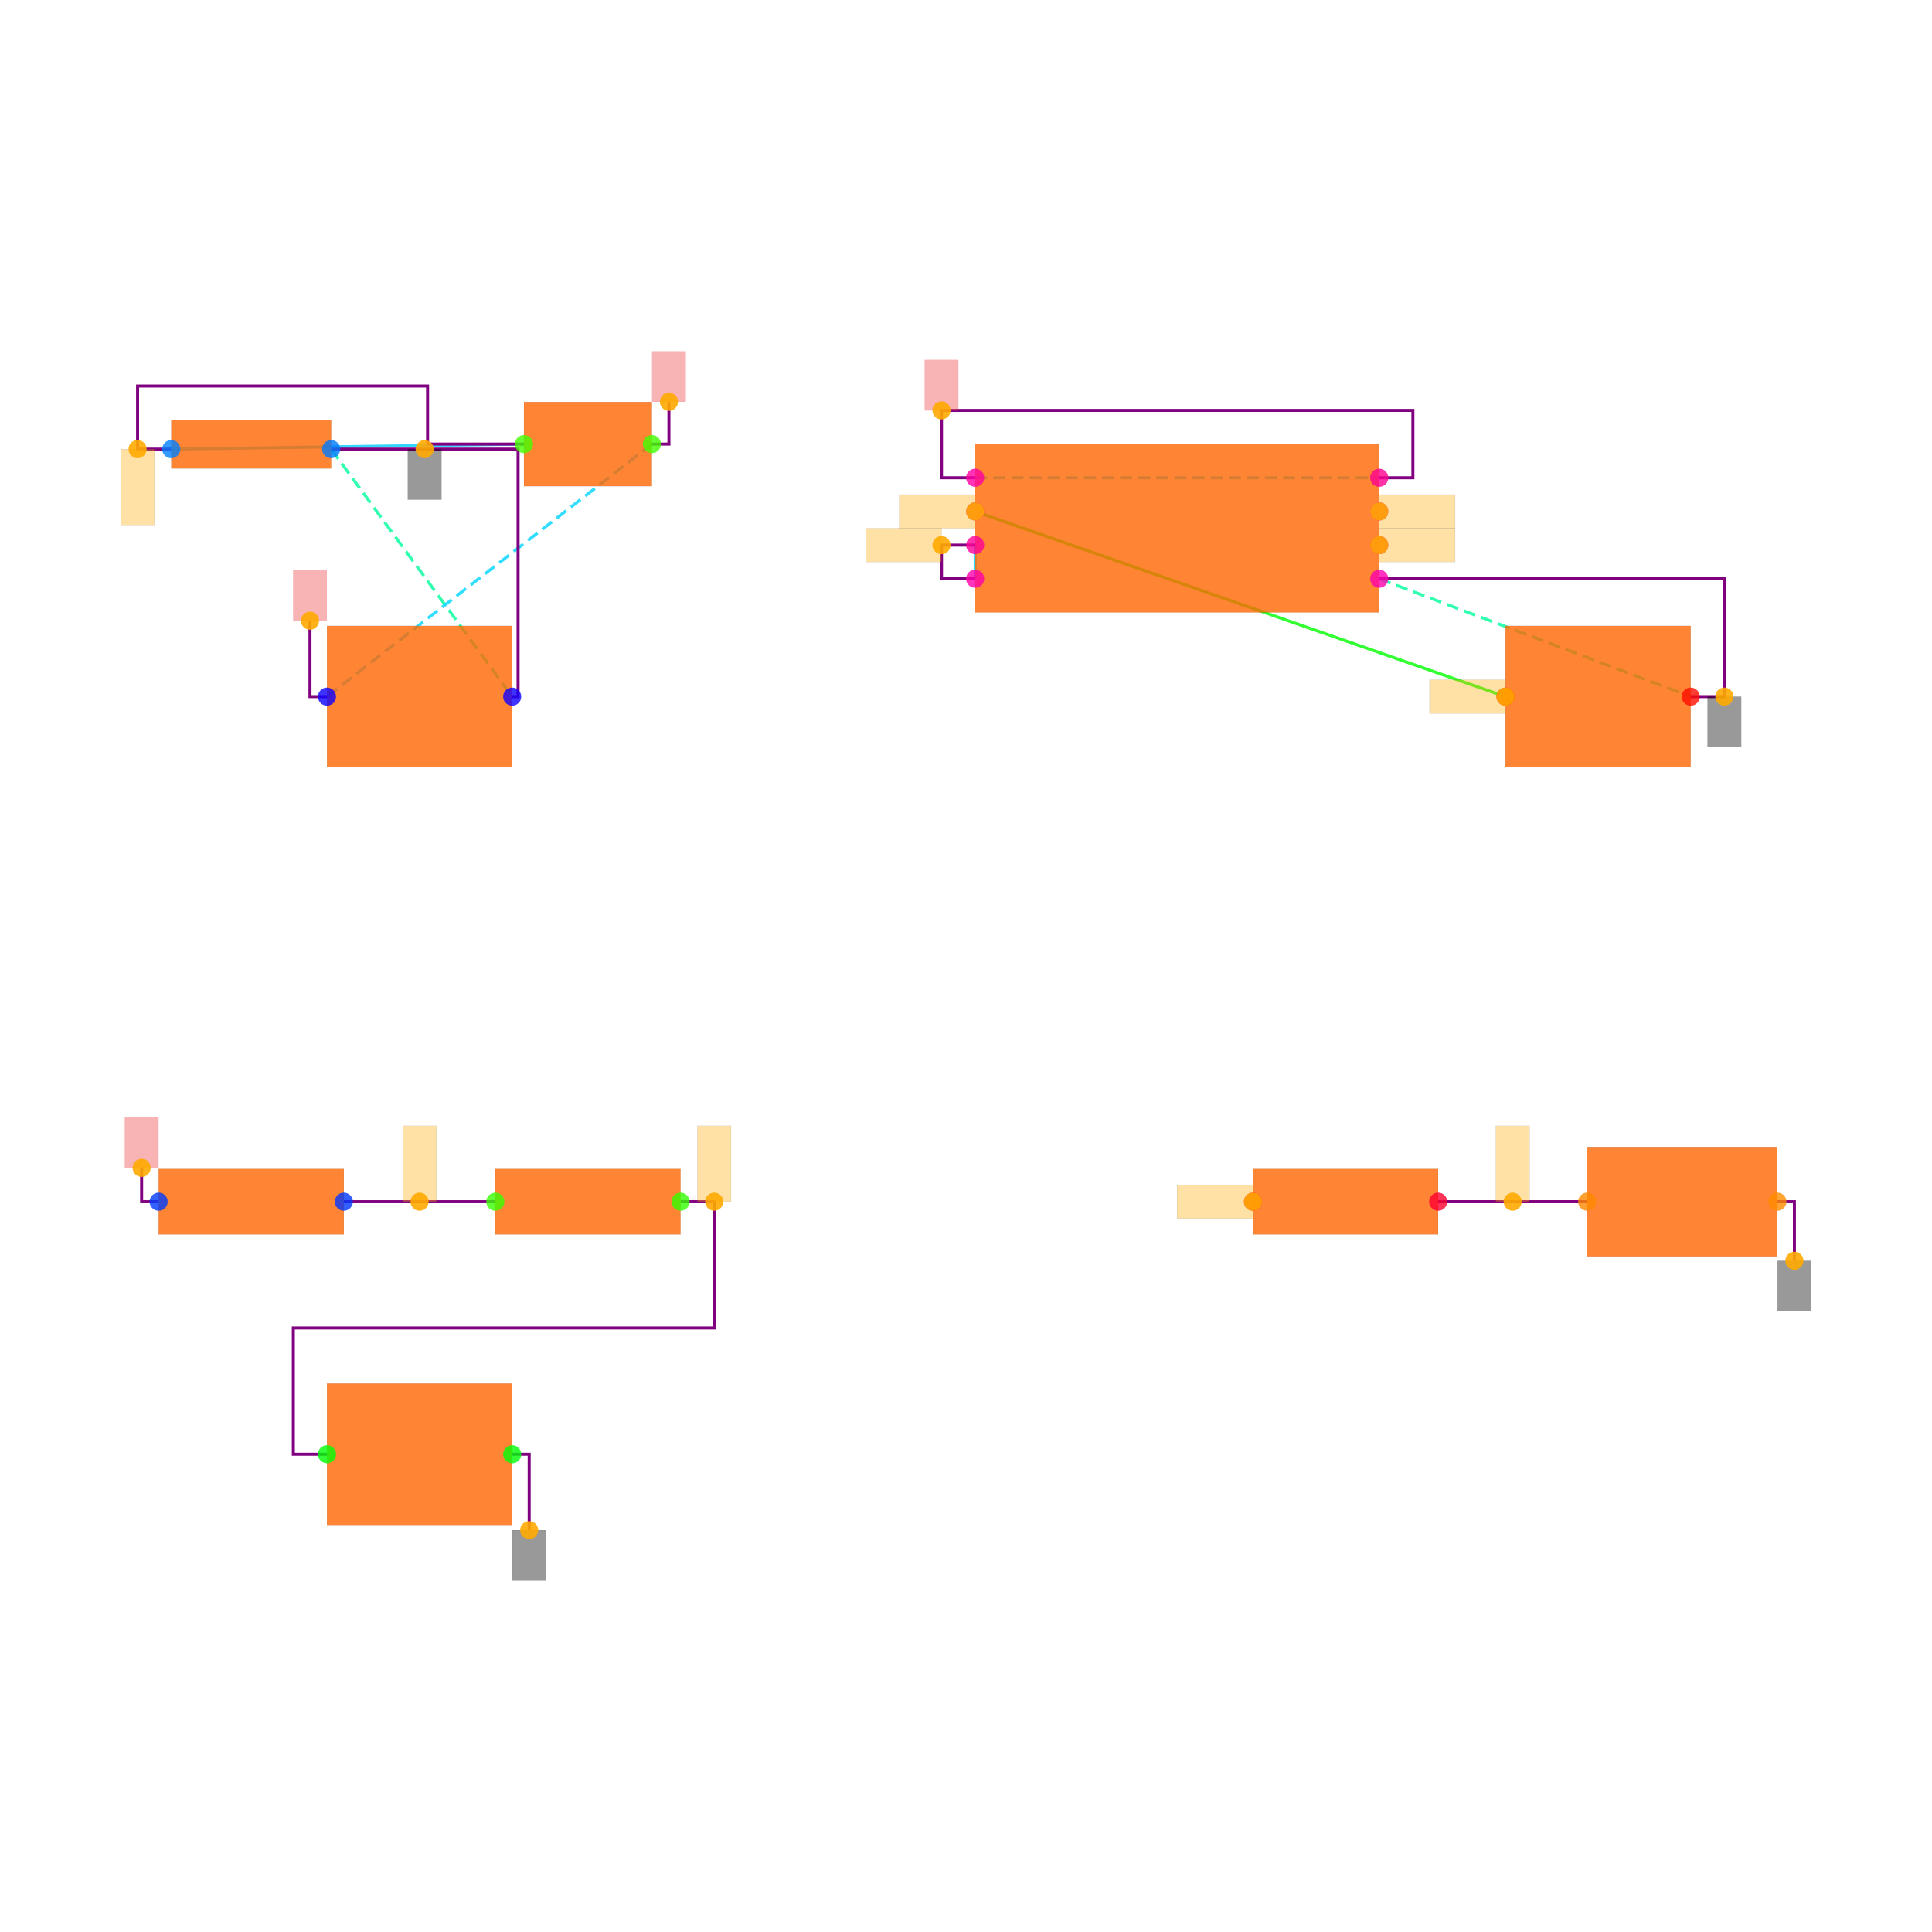
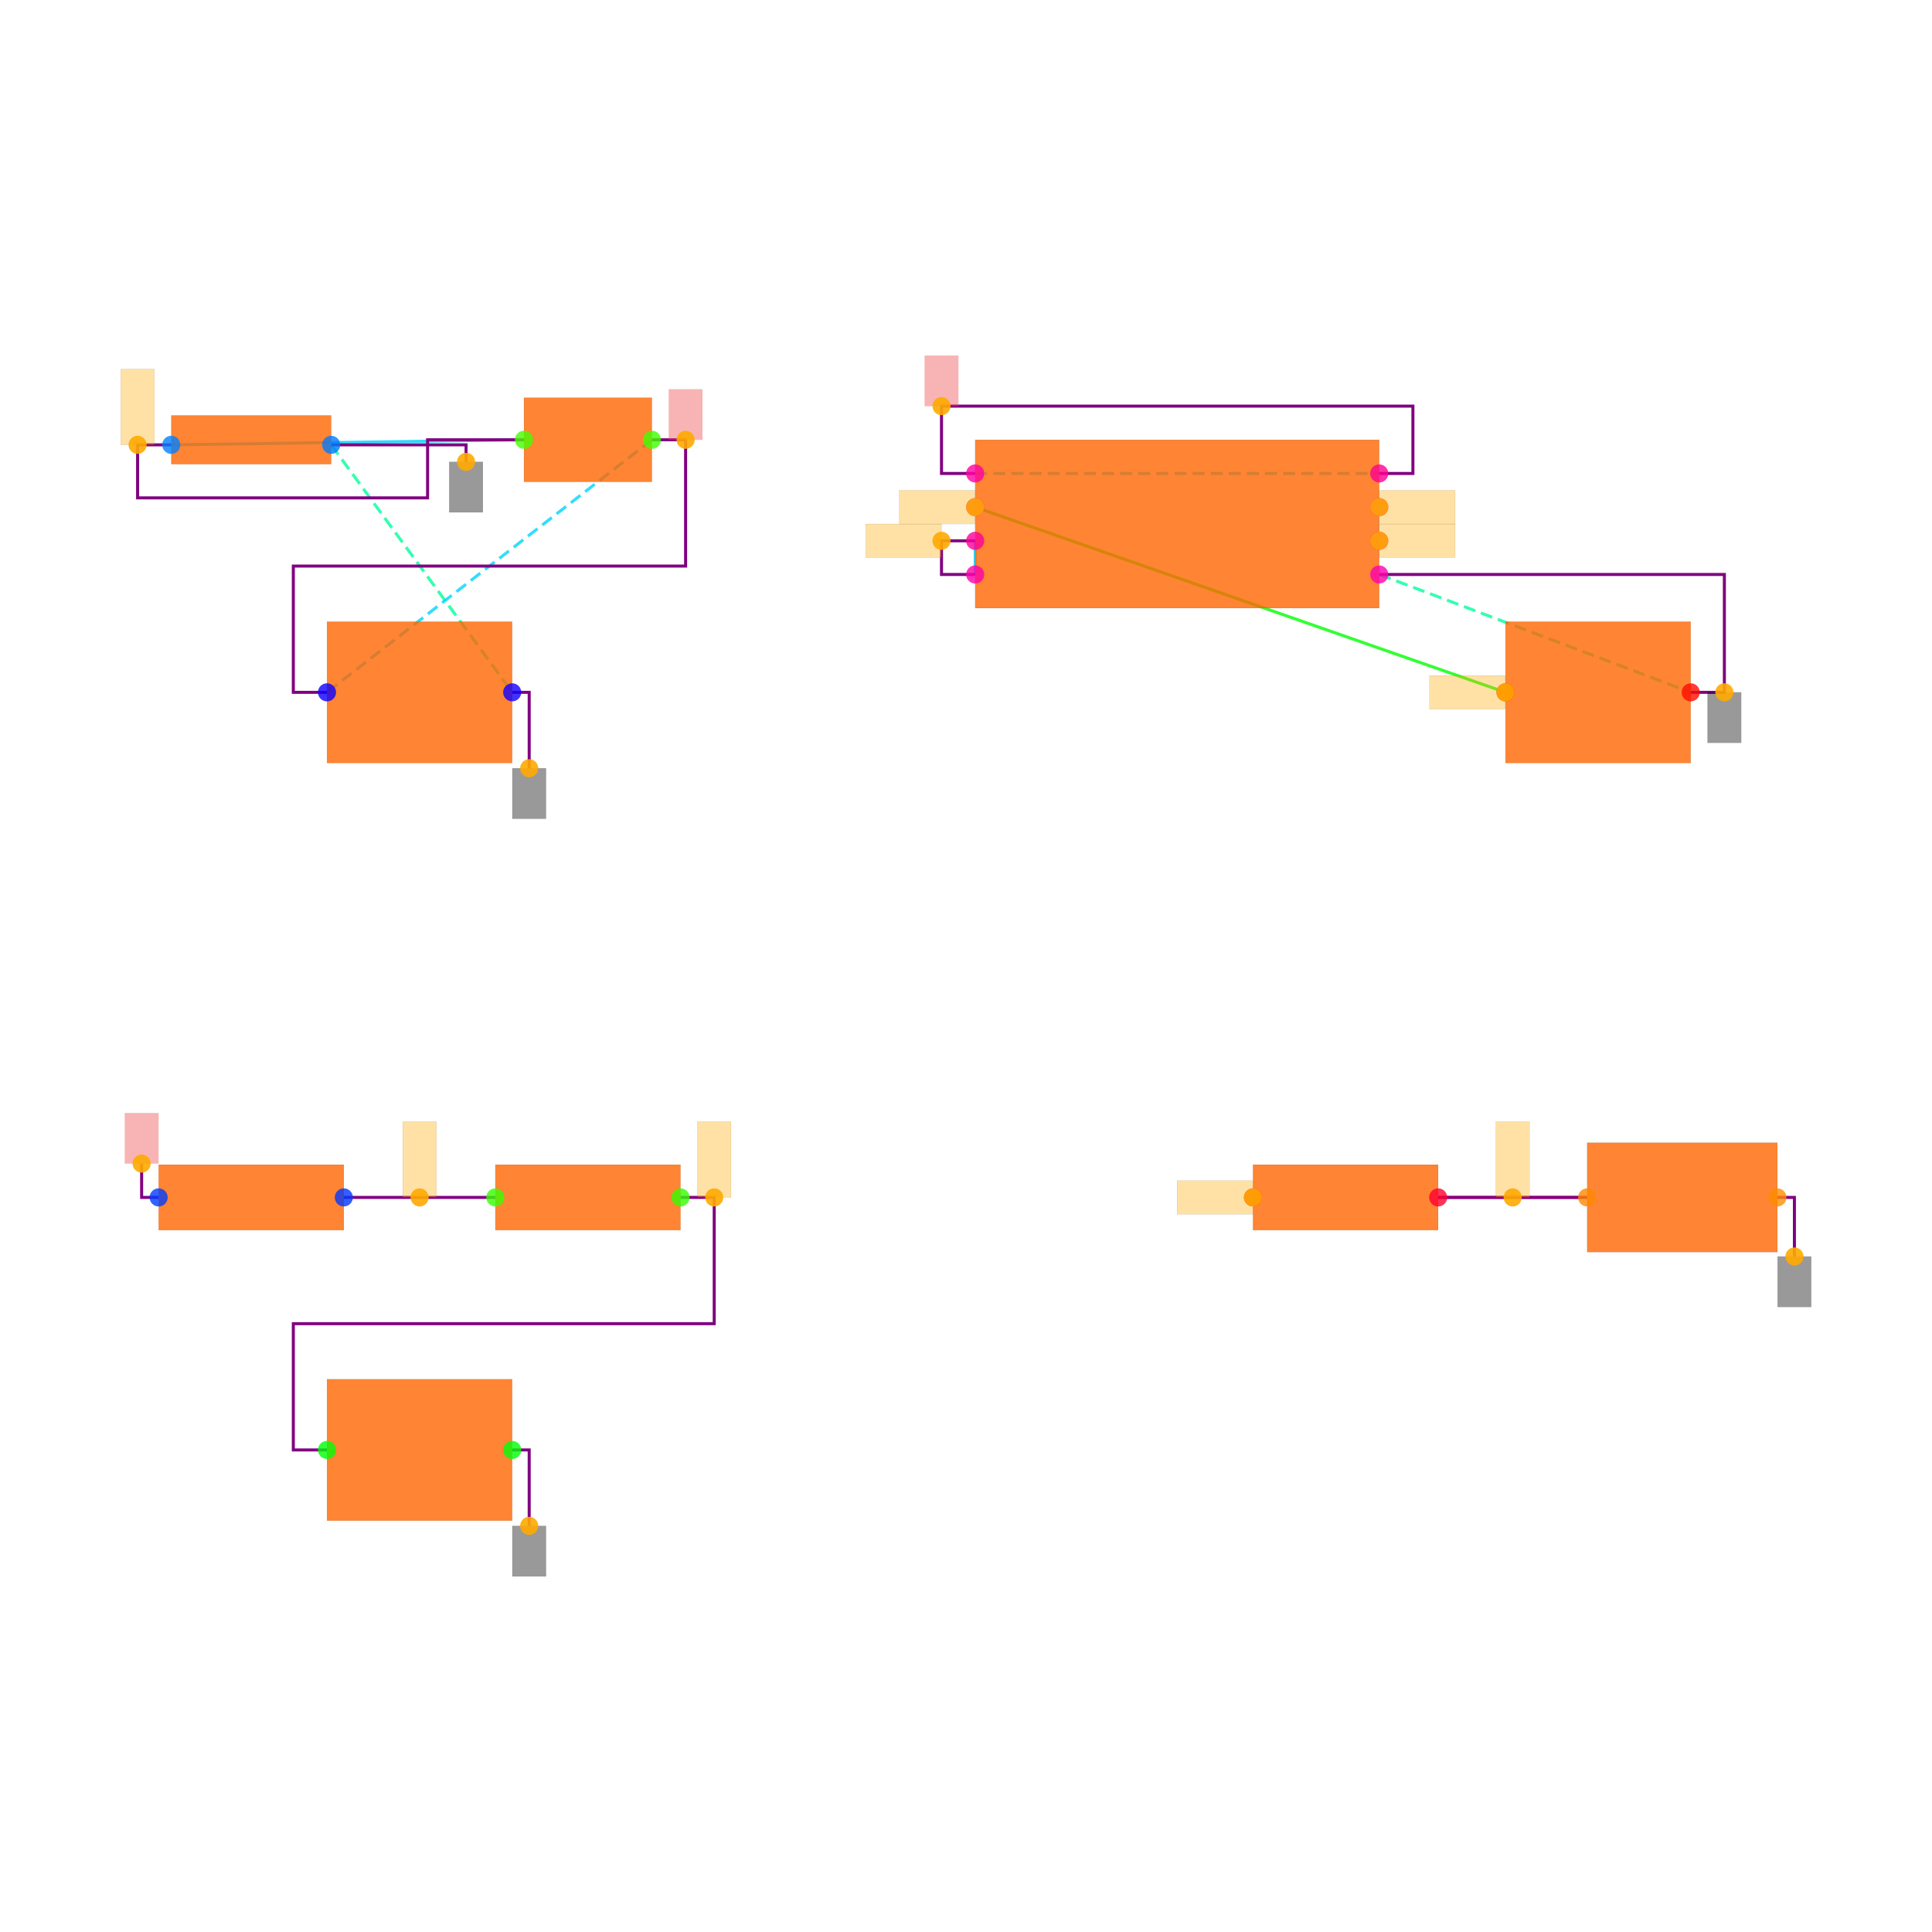
<svg xmlns="http://www.w3.org/2000/svg" width="640" height="640" viewBox="0 0 640 640">
  <rect width="100%" height="100%" fill="white" />
  <g>
-     <polyline data-points="-4.475,2.9699999999999998 -2.38,3" data-type="line" data-label="" points="56.731,148.782 173.572,147.109" fill="none" stroke="hsl(192, 100%, 50%, 0.8)" stroke-width="1px" />
-   </g>
-   <g>
-     <polyline data-points="0.2999999999999998,2.6 3.45,1.5" data-type="line" data-label="" points="323.04,169.417 498.719,230.766" fill="none" stroke="hsl(120, 100%, 50%, 0.8)" stroke-width="1px" />
-   </g>
-   <g>
-     <polyline data-points="0.2999999999999998,2.4 0.2999999999999998,2.2" data-type="line" data-label="" points="323.04,180.572 323.04,191.726" fill="none" stroke="hsl(192, 100%, 50%, 0.8)" stroke-width="1px" />
-   </g>
-   <g>
-     <polyline data-points="3.05,-1.5 3.935,-1.5" data-type="line" data-label="" points="476.411,398.08 525.768,398.08" fill="none" stroke="hsl(344, 100%, 50%, 0.8)" stroke-width="1px" />
-   </g>
-   <g>
-     <polyline data-points="-3.525,2.9699999999999998 -2.45,1.5" data-type="line" data-label="" points="109.714,148.782 169.668,230.766" fill="none" stroke="hsl(157, 100%, 50%, 0.8)" stroke-width="1px" stroke-dasharray="4 2" />
-   </g>
-   <g>
-     <polyline data-points="2.7,2.2 4.55,1.5" data-type="line" data-label="" points="456.891,191.726 560.068,230.766" fill="none" stroke="hsl(157, 100%, 50%, 0.8)" stroke-width="1px" stroke-dasharray="4 2" />
-   </g>
-   <g>
-     <polyline data-points="-1.62,3 -3.55,1.5" data-type="line" data-label="" points="215.959,147.109 108.32,230.766" fill="none" stroke="hsl(190, 100%, 50%, 0.8)" stroke-width="1px" stroke-dasharray="4 2" />
-   </g>
-   <g>
-     <polyline data-points="0.2999999999999998,2.8 2.7,2.8" data-type="line" data-label="" points="323.04,158.263 456.891,158.263" fill="none" stroke="hsl(190, 100%, 50%, 0.8)" stroke-width="1px" stroke-dasharray="4 2" />
-   </g>
-   <g>
-     <polyline data-points="-4.475,2.9699999999999998 -4.675,2.9699999999999998 -4.675,3.345 -2.9524999999999997,3.345 -2.9524999999999997,3 -2.38,3" data-type="line" data-label="" points="56.731,148.782 45.577,148.782 45.577,127.868 141.643,127.868 141.643,147.109 173.572,147.109" fill="none" stroke="purple" stroke-width="1px" />
-   </g>
-   <g>
-     <polyline data-points="0.2999999999999998,2.4 0.09999999999999981,2.4 0.09999999999999981,2.2 0.2999999999999998,2.2" data-type="line" data-label="" points="323.04,180.572 311.885,180.572 311.885,191.726 323.04,191.726" fill="none" stroke="purple" stroke-width="1px" />
-   </g>
-   <g>
-     <polyline data-points="-2.55,-1.5 -3.4499999999999997,-1.5" data-type="line" data-label="" points="164.091,398.08 113.897,398.08" fill="none" stroke="purple" stroke-width="1px" />
-   </g>
-   <g>
-     <polyline data-points="3.05,-1.5 3.935,-1.5" data-type="line" data-label="" points="476.411,398.08 525.768,398.08" fill="none" stroke="purple" stroke-width="1px" />
-   </g>
-   <g>
-     <polyline data-points="-1.4500000000000002,-1.5 -1.25,-1.5 -1.25,-2.25 -3.75,-2.25 -3.75,-3 -3.55,-3" data-type="line" data-label="" points="225.44,398.08 236.594,398.08 236.594,439.908 97.166,439.908 97.166,481.737 108.32,481.737" fill="none" stroke="purple" stroke-width="1px" />
-   </g>
-   <g>
-     <polyline data-points="-3.525,2.9699999999999998 -2.415,2.9699999999999998 -2.415,1.5 -2.45,1.5" data-type="line" data-label="" points="109.714,148.782 171.62,148.782 171.62,230.766 169.668,230.766" fill="none" stroke="purple" stroke-width="1px" />
-   </g>
-   <g>
-     <polyline data-points="2.7,2.2 4.75,2.2 4.75,1.5 4.55,1.5" data-type="line" data-label="" points="456.891,191.726 571.222,191.726 571.222,230.766 560.068,230.766" fill="none" stroke="purple" stroke-width="1px" />
-   </g>
-   <g>
-     <polyline data-points="0.2999999999999998,2.8 0.09999999999999981,2.8 0.09999999999999981,3.2 2.9000000000000004,3.2 2.9000000000000004,2.8 2.7,2.8" data-type="line" data-label="" points="323.04,158.263 311.885,158.263 311.885,135.955 468.045,135.955 468.045,158.263 456.891,158.263" fill="none" stroke="purple" stroke-width="1px" />
-   </g>
-   <g>
-     <polyline data-points="-2.45,-3 -2.349,-3 -2.349,-3.4509999999999996" data-type="line" data-label="" points="169.668,481.737 175.301,481.737 175.301,506.89" fill="none" stroke="purple" stroke-width="1px" />
-   </g>
-   <g>
-     <polyline data-points="5.0649999999999995,-1.5 5.1659999999999995,-1.5 5.1659999999999995,-1.851" data-type="line" data-label="" points="588.79,398.08 594.423,398.08 594.423,417.656" fill="none" stroke="purple" stroke-width="1px" />
-   </g>
-   <g>
-     <polyline data-points="-1.62,3 -1.5190000000000001,3 -1.5190000000000001,3.251" data-type="line" data-label="" points="215.959,147.109 221.591,147.109 221.591,133.11" fill="none" stroke="purple" stroke-width="1px" />
-   </g>
-   <g>
-     <polyline data-points="-3.55,1.5 -3.651,1.5 -3.651,1.9509999999999998" data-type="line" data-label="" points="108.32,230.766 102.687,230.766 102.687,205.613" fill="none" stroke="purple" stroke-width="1px" />
-   </g>
-   <g>
-     <polyline data-points="-4.550000000000001,-1.5 -4.651000000000001,-1.5 -4.651000000000001,-1.2990000000000002" data-type="line" data-label="" points="52.549,398.08 46.916,398.08 46.916,386.87" fill="none" stroke="purple" stroke-width="1px" />
-   </g>
-   <g>
-     <rect data-type="rect" data-label="schematic_component_0" data-x="-4" data-y="3" x="56.731" y="139.022" width="52.983" height="16.174" fill="hsl(24, 100%, 50%, 0.8)" stroke="black" stroke-width="0.018" />
-   </g>
-   <g>
-     <rect data-type="rect" data-label="schematic_component_1" data-x="-2" data-y="3" x="173.572" y="133.166" width="42.386" height="27.886" fill="hsl(24, 100%, 50%, 0.8)" stroke="black" stroke-width="0.018" />
-   </g>
-   <g>
-     <rect data-type="rect" data-label="schematic_component_2" data-x="-3" data-y="1.5" x="108.32" y="207.342" width="61.348" height="46.848" fill="hsl(24, 100%, 50%, 0.8)" stroke="black" stroke-width="0.018" />
-   </g>
-   <g>
-     <rect data-type="rect" data-label="schematic_component_3" data-x="1.5" data-y="2.5" x="323.04" y="147.109" width="133.851" height="55.771" fill="hsl(24, 100%, 50%, 0.8)" stroke="black" stroke-width="0.018" />
-   </g>
-   <g>
-     <rect data-type="rect" data-label="schematic_component_4" data-x="4" data-y="1.5" x="498.719" y="207.342" width="61.348" height="46.848" fill="hsl(24, 100%, 50%, 0.8)" stroke="black" stroke-width="0.018" />
-   </g>
-   <g>
-     <rect data-type="rect" data-label="schematic_component_5" data-x="-4" data-y="-1.5" x="52.549" y="387.235" width="61.348" height="21.69" fill="hsl(24, 100%, 50%, 0.8)" stroke="black" stroke-width="0.018" />
-   </g>
-   <g>
-     <rect data-type="rect" data-label="schematic_component_6" data-x="-2" data-y="-1.5" x="164.091" y="387.235" width="61.348" height="21.69" fill="hsl(24, 100%, 50%, 0.8)" stroke="black" stroke-width="0.018" />
-   </g>
-   <g>
-     <rect data-type="rect" data-label="schematic_component_7" data-x="-3" data-y="-3" x="108.32" y="458.313" width="61.348" height="46.848" fill="hsl(24, 100%, 50%, 0.8)" stroke="black" stroke-width="0.018" />
-   </g>
-   <g>
-     <rect data-type="rect" data-label="schematic_component_8" data-x="2.5" data-y="-1.5" x="415.062" y="387.235" width="61.348" height="21.69" fill="hsl(24, 100%, 50%, 0.8)" stroke="black" stroke-width="0.018" />
-   </g>
-   <g>
-     <rect data-type="rect" data-label="schematic_component_9" data-x="4.5" data-y="-1.5" x="525.768" y="379.954" width="63.022" height="36.251" fill="hsl(24, 100%, 50%, 0.8)" stroke="black" stroke-width="0.018" />
-   </g>
-   <g>
-     <rect data-type="rect" data-label="netId: .B1 &gt; .pin1 to .SW1 &gt; .pin1 globalConnNetId: connectivity_net0" data-x="-4.675" data-y="2.7449999999999997" x="40" y="148.782" width="11.154" height="25.097" fill="hsl(40, 100%, 50%, 0.35)" stroke="black" stroke-width="0.018" />
-   </g>
-   <g>
-     <rect data-type="rect" data-label="netId: GND globalConnNetId: connectivity_net6" data-x="-2.9699999999999998" data-y="2.82" x="135.09" y="148.782" width="11.154" height="16.731" fill="#00000066" stroke="#000000" stroke-width="0.018" />
-   </g>
-   <g>
-     <rect data-type="rect" data-label="netId: GND globalConnNetId: connectivity_net6" data-x="4.75" data-y="1.35" x="565.645" y="230.766" width="11.154" height="16.731" fill="#00000066" stroke="#000000" stroke-width="0.018" />
-   </g>
-   <g>
-     <rect data-type="rect" data-label="netId: GND globalConnNetId: connectivity_net6" data-x="-2.349" data-y="-3.6009999999999995" x="169.724" y="506.89" width="11.154" height="16.731" fill="#00000066" stroke="#000000" stroke-width="0.018" />
-   </g>
-   <g>
-     <rect data-type="rect" data-label="netId: GND globalConnNetId: connectivity_net6" data-x="5.1659999999999995" data-y="-2.001" x="588.846" y="417.656" width="11.154" height="16.731" fill="#00000066" stroke="#000000" stroke-width="0.018" />
-   </g>
-   <g>
-     <rect data-type="rect" data-label="netId: VCC globalConnNetId: connectivity_net7" data-x="-1.5190000000000001" data-y="3.401" x="216.014" y="116.379" width="11.154" height="16.731" fill="#ef444466" stroke="#ef4444" stroke-width="0.018" />
-   </g>
-   <g>
-     <rect data-type="rect" data-label="netId: VCC globalConnNetId: connectivity_net7" data-x="-3.651" data-y="2.101" x="97.11" y="188.882" width="11.154" height="16.731" fill="#ef444466" stroke="#ef4444" stroke-width="0.018" />
-   </g>
-   <g>
-     <rect data-type="rect" data-label="netId: VCC globalConnNetId: connectivity_net7" data-x="0.09999999999999981" data-y="3.35" x="306.308" y="119.223" width="11.154" height="16.731" fill="#ef444466" stroke="#ef4444" stroke-width="0.018" />
-   </g>
-   <g>
-     <rect data-type="rect" data-label="netId: VCC globalConnNetId: connectivity_net7" data-x="-4.651000000000001" data-y="-1.1490000000000002" x="41.339" y="370.138" width="11.154" height="16.731" fill="#ef444466" stroke="#ef4444" stroke-width="0.018" />
-   </g>
-   <g>
-     <rect data-type="rect" data-label="netId: .U1 &gt; .THRES to .C1 &gt; .pin1 globalConnNetId: connectivity_net2" data-x="-0.1250000000000002" data-y="2.4" x="286.788" y="174.995" width="25.097" height="11.154" fill="hsl(40, 100%, 50%, 0.35)" stroke="black" stroke-width="0.018" />
-   </g>
-   <g>
-     <rect data-type="rect" data-label="netId: .R2 &gt; .pin2 to .U1 &gt; .THRES globalConnNetId: connectivity_net2" data-x="-1.25" data-y="-1.275" x="231.017" y="372.983" width="11.154" height="25.097" fill="hsl(40, 100%, 50%, 0.35)" stroke="black" stroke-width="0.018" />
-   </g>
-   <g>
-     <rect data-type="rect" data-label="netId: .U1 &gt; .OUT to .R3 &gt; .pin1 globalConnNetId: connectivity_net4" data-x="2.926" data-y="2.6" x="456.947" y="163.84" width="25.097" height="11.154" fill="hsl(40, 100%, 50%, 0.35)" stroke="black" stroke-width="0.018" />
-   </g>
-   <g>
-     <rect data-type="rect" data-label="netId: .U1 &gt; .OUT to .R3 &gt; .pin1 globalConnNetId: connectivity_net4" data-x="1.724" data-y="-1.5" x="389.909" y="392.503" width="25.097" height="11.154" fill="hsl(40, 100%, 50%, 0.35)" stroke="black" stroke-width="0.018" />
-   </g>
-   <g>
-     <rect data-type="rect" data-label="netId: .U1 &gt; .CTRL to .C2 &gt; .pin1 globalConnNetId: connectivity_net1" data-x="0.07399999999999982" data-y="2.6" x="297.887" y="163.84" width="25.097" height="11.154" fill="hsl(40, 100%, 50%, 0.35)" stroke="black" stroke-width="0.018" />
-   </g>
-   <g>
-     <rect data-type="rect" data-label="netId: .U1 &gt; .CTRL to .C2 &gt; .pin1 globalConnNetId: connectivity_net1" data-x="3.224" data-y="1.5" x="473.566" y="225.189" width="25.097" height="11.154" fill="hsl(40, 100%, 50%, 0.35)" stroke="black" stroke-width="0.018" />
-   </g>
-   <g>
-     <rect data-type="rect" data-label="netId: .U1 &gt; .DISCH to .R2 &gt; .pin1 globalConnNetId: connectivity_net3" data-x="-3" data-y="-1.275" x="133.417" y="372.983" width="11.154" height="25.097" fill="hsl(40, 100%, 50%, 0.35)" stroke="black" stroke-width="0.018" />
-   </g>
-   <g>
-     <rect data-type="rect" data-label="netId: .U1 &gt; .DISCH to .R2 &gt; .pin1 globalConnNetId: connectivity_net3" data-x="2.926" data-y="2.4" x="456.947" y="174.995" width="25.097" height="11.154" fill="hsl(40, 100%, 50%, 0.35)" stroke="black" stroke-width="0.018" />
-   </g>
-   <g>
-     <rect data-type="rect" data-label="netId: .R3 &gt; .pin2 to .D1 &gt; .pin1 globalConnNetId: connectivity_net5" data-x="3.4924999999999997" data-y="-1.275" x="495.512" y="372.983" width="11.154" height="25.097" fill="hsl(40, 100%, 50%, 0.35)" stroke="black" stroke-width="0.018" />
-   </g>
-   <g>
-     <circle data-type="point" data-label="B1.1 x-" data-x="-4.475" data-y="2.9699999999999998" cx="56.731" cy="148.782" r="3" fill="hsl(210, 100%, 50%, 0.8)" />
-   </g>
-   <g>
-     <circle data-type="point" data-label="B1.2 x+" data-x="-3.525" data-y="2.9699999999999998" cx="109.714" cy="148.782" r="3" fill="hsl(211, 100%, 50%, 0.8)" />
-   </g>
-   <g>
-     <circle data-type="point" data-label="SW1.1 x-" data-x="-2.38" data-y="3" cx="173.572" cy="147.109" r="3" fill="hsl(104, 100%, 50%, 0.8)" />
-   </g>
-   <g>
-     <circle data-type="point" data-label="SW1.2 x+" data-x="-1.62" data-y="3" cx="215.959" cy="147.109" r="3" fill="hsl(105, 100%, 50%, 0.8)" />
-   </g>
-   <g>
-     <circle data-type="point" data-label="C3.1 x-" data-x="-3.55" data-y="1.5" cx="108.32" cy="230.766" r="3" fill="hsl(243, 100%, 50%, 0.8)" />
-   </g>
-   <g>
-     <circle data-type="point" data-label="C3.2 x+" data-x="-2.45" data-y="1.5" cx="169.668" cy="230.766" r="3" fill="hsl(244, 100%, 50%, 0.8)" />
-   </g>
-   <g>
-     <circle data-type="point" data-label="U1.1 x+" data-x="2.7" data-y="2.2" cx="456.891" cy="191.726" r="3" fill="hsl(319, 100%, 50%, 0.8)" />
-   </g>
-   <g>
-     <circle data-type="point" data-label="U1.2 x-" data-x="0.2999999999999998" data-y="2.2" cx="323.04" cy="191.726" r="3" fill="hsl(320, 100%, 50%, 0.8)" />
-   </g>
-   <g>
-     <circle data-type="point" data-label="U1.3 x+" data-x="2.7" data-y="2.6" cx="456.891" cy="169.417" r="3" fill="hsl(321, 100%, 50%, 0.8)" />
-   </g>
-   <g>
-     <circle data-type="point" data-label="U1.4 x-" data-x="0.2999999999999998" data-y="2.8" cx="323.04" cy="158.263" r="3" fill="hsl(322, 100%, 50%, 0.8)" />
-   </g>
-   <g>
-     <circle data-type="point" data-label="U1.5 x-" data-x="0.2999999999999998" data-y="2.6" cx="323.04" cy="169.417" r="3" fill="hsl(323, 100%, 50%, 0.8)" />
-   </g>
-   <g>
-     <circle data-type="point" data-label="U1.6 x-" data-x="0.2999999999999998" data-y="2.4" cx="323.04" cy="180.572" r="3" fill="hsl(324, 100%, 50%, 0.8)" />
-   </g>
-   <g>
-     <circle data-type="point" data-label="U1.7 x+" data-x="2.7" data-y="2.4" cx="456.891" cy="180.572" r="3" fill="hsl(325, 100%, 50%, 0.8)" />
-   </g>
-   <g>
-     <circle data-type="point" data-label="U1.8 x+" data-x="2.7" data-y="2.8" cx="456.891" cy="158.263" r="3" fill="hsl(326, 100%, 50%, 0.8)" />
-   </g>
-   <g>
-     <circle data-type="point" data-label="C2.1 x-" data-x="3.45" data-y="1.5" cx="498.719" cy="230.766" r="3" fill="hsl(2, 100%, 50%, 0.8)" />
-   </g>
-   <g>
-     <circle data-type="point" data-label="C2.2 x+" data-x="4.55" data-y="1.5" cx="560.068" cy="230.766" r="3" fill="hsl(3, 100%, 50%, 0.8)" />
-   </g>
-   <g>
-     <circle data-type="point" data-label="R1.1 x-" data-x="-4.550000000000001" data-y="-1.5" cx="52.549" cy="398.08" r="3" fill="hsl(226, 100%, 50%, 0.8)" />
-   </g>
-   <g>
-     <circle data-type="point" data-label="R1.2 x+" data-x="-3.4499999999999997" data-y="-1.5" cx="113.897" cy="398.08" r="3" fill="hsl(227, 100%, 50%, 0.8)" />
-   </g>
-   <g>
-     <circle data-type="point" data-label="R2.1 x-" data-x="-2.55" data-y="-1.5" cx="164.091" cy="398.08" r="3" fill="hsl(107, 100%, 50%, 0.8)" />
-   </g>
-   <g>
-     <circle data-type="point" data-label="R2.2 x+" data-x="-1.45" data-y="-1.5" cx="225.44" cy="398.08" r="3" fill="hsl(108, 100%, 50%, 0.8)" />
-   </g>
-   <g>
-     <circle data-type="point" data-label="C1.1 x-" data-x="-3.55" data-y="-3" cx="108.32" cy="481.737" r="3" fill="hsl(121, 100%, 50%, 0.8)" />
-   </g>
-   <g>
-     <circle data-type="point" data-label="C1.2 x+" data-x="-2.45" data-y="-3" cx="169.668" cy="481.737" r="3" fill="hsl(122, 100%, 50%, 0.8)" />
-   </g>
-   <g>
-     <circle data-type="point" data-label="R3.1 x-" data-x="1.95" data-y="-1.5" cx="415.062" cy="398.08" r="3" fill="hsl(348, 100%, 50%, 0.8)" />
-   </g>
-   <g>
-     <circle data-type="point" data-label="R3.2 x+" data-x="3.05" data-y="-1.5" cx="476.411" cy="398.08" r="3" fill="hsl(349, 100%, 50%, 0.8)" />
-   </g>
-   <g>
-     <circle data-type="point" data-label="D1.1 x-" data-x="3.935" data-y="-1.5" cx="525.768" cy="398.08" r="3" fill="hsl(32, 100%, 50%, 0.8)" />
-   </g>
-   <g>
-     <circle data-type="point" data-label="D1.2 x+" data-x="5.0649999999999995" data-y="-1.5" cx="588.79" cy="398.08" r="3" fill="hsl(33, 100%, 50%, 0.8)" />
-   </g>
-   <g>
-     <circle data-type="point" data-label="anchorPoint orientation: y-" data-x="-4.675" data-y="2.9699999999999998" cx="45.577" cy="148.782" r="3" fill="hsl(40, 100%, 50%, 0.9)" />
-   </g>
-   <g>
-     <circle data-type="point" data-label="anchorPoint orientation: y-" data-x="-2.9699999999999998" data-y="2.9699999999999998" cx="140.667" cy="148.782" r="3" fill="hsl(40, 100%, 50%, 0.9)" />
-   </g>
-   <g>
-     <circle data-type="point" data-label="anchorPoint orientation: y-" data-x="4.75" data-y="1.5" cx="571.222" cy="230.766" r="3" fill="hsl(40, 100%, 50%, 0.9)" />
-   </g>
-   <g>
-     <circle data-type="point" data-label="anchorPoint orientation: y-" data-x="-2.349" data-y="-3.4509999999999996" cx="175.301" cy="506.89" r="3" fill="hsl(40, 100%, 50%, 0.9)" />
-   </g>
-   <g>
-     <circle data-type="point" data-label="anchorPoint orientation: y-" data-x="5.1659999999999995" data-y="-1.851" cx="594.423" cy="417.656" r="3" fill="hsl(40, 100%, 50%, 0.9)" />
-   </g>
-   <g>
-     <circle data-type="point" data-label="anchorPoint orientation: y+" data-x="-1.5190000000000001" data-y="3.251" cx="221.591" cy="133.11" r="3" fill="hsl(40, 100%, 50%, 0.9)" />
-   </g>
-   <g>
-     <circle data-type="point" data-label="anchorPoint orientation: y+" data-x="-3.651" data-y="1.9509999999999998" cx="102.687" cy="205.613" r="3" fill="hsl(40, 100%, 50%, 0.9)" />
-   </g>
-   <g>
-     <circle data-type="point" data-label="anchorPoint orientation: y+" data-x="0.09999999999999981" data-y="3.2" cx="311.885" cy="135.955" r="3" fill="hsl(40, 100%, 50%, 0.9)" />
-   </g>
-   <g>
-     <circle data-type="point" data-label="anchorPoint orientation: y+" data-x="-4.651000000000001" data-y="-1.2990000000000002" cx="46.916" cy="386.87" r="3" fill="hsl(40, 100%, 50%, 0.9)" />
-   </g>
-   <g>
-     <circle data-type="point" data-label="anchorPoint orientation: x-" data-x="0.09999999999999981" data-y="2.4" cx="311.885" cy="180.572" r="3" fill="hsl(40, 100%, 50%, 0.9)" />
-   </g>
-   <g>
-     <circle data-type="point" data-label="anchorPoint orientation: y+" data-x="-1.25" data-y="-1.5" cx="236.594" cy="398.08" r="3" fill="hsl(40, 100%, 50%, 0.9)" />
-   </g>
-   <g>
-     <circle data-type="point" data-label="anchorPoint orientation: x+" data-x="2.7" data-y="2.6" cx="456.891" cy="169.417" r="3" fill="hsl(40, 100%, 50%, 0.9)" />
-   </g>
-   <g>
-     <circle data-type="point" data-label="anchorPoint orientation: x-" data-x="1.95" data-y="-1.5" cx="415.062" cy="398.08" r="3" fill="hsl(40, 100%, 50%, 0.9)" />
-   </g>
-   <g>
-     <circle data-type="point" data-label="anchorPoint orientation: x-" data-x="0.2999999999999998" data-y="2.6" cx="323.04" cy="169.417" r="3" fill="hsl(40, 100%, 50%, 0.9)" />
-   </g>
-   <g>
-     <circle data-type="point" data-label="anchorPoint orientation: x-" data-x="3.45" data-y="1.5" cx="498.719" cy="230.766" r="3" fill="hsl(40, 100%, 50%, 0.9)" />
-   </g>
-   <g>
-     <circle data-type="point" data-label="anchorPoint orientation: y+" data-x="-3" data-y="-1.5" cx="138.994" cy="398.08" r="3" fill="hsl(40, 100%, 50%, 0.9)" />
-   </g>
-   <g>
-     <circle data-type="point" data-label="anchorPoint orientation: x+" data-x="2.7" data-y="2.4" cx="456.891" cy="180.572" r="3" fill="hsl(40, 100%, 50%, 0.9)" />
-   </g>
-   <g>
-     <circle data-type="point" data-label="anchorPoint orientation: y+" data-x="3.4924999999999997" data-y="-1.5" cx="501.09" cy="398.08" r="3" fill="hsl(40, 100%, 50%, 0.9)" />
+     <polyline data-points="-4.475,2.9699999999999998 -2.38,3" data-type="line" data-label="" points="56.731,147.36 173.572,145.687" fill="none" stroke="hsl(192, 100%, 50%, 0.8)" stroke-width="1px" />
+   </g>
+   <g>
+     <polyline data-points="0.2999999999999998,2.6 3.45,1.5" data-type="line" data-label="" points="323.04,167.995 498.719,229.344" fill="none" stroke="hsl(120, 100%, 50%, 0.8)" stroke-width="1px" />
+   </g>
+   <g>
+     <polyline data-points="0.2999999999999998,2.4 0.2999999999999998,2.2" data-type="line" data-label="" points="323.04,179.149 323.04,190.304" fill="none" stroke="hsl(192, 100%, 50%, 0.8)" stroke-width="1px" />
+   </g>
+   <g>
+     <polyline data-points="3.05,-1.5 3.935,-1.5" data-type="line" data-label="" points="476.411,396.658 525.768,396.658" fill="none" stroke="hsl(344, 100%, 50%, 0.8)" stroke-width="1px" />
+   </g>
+   <g>
+     <polyline data-points="-3.525,2.9699999999999998 -2.45,1.5" data-type="line" data-label="" points="109.714,147.36 169.668,229.344" fill="none" stroke="hsl(157, 100%, 50%, 0.8)" stroke-width="1px" stroke-dasharray="4 2" />
+   </g>
+   <g>
+     <polyline data-points="2.7,2.2 4.55,1.5" data-type="line" data-label="" points="456.891,190.304 560.068,229.344" fill="none" stroke="hsl(157, 100%, 50%, 0.8)" stroke-width="1px" stroke-dasharray="4 2" />
+   </g>
+   <g>
+     <polyline data-points="-1.62,3 -3.55,1.5" data-type="line" data-label="" points="215.959,145.687 108.32,229.344" fill="none" stroke="hsl(190, 100%, 50%, 0.8)" stroke-width="1px" stroke-dasharray="4 2" />
+   </g>
+   <g>
+     <polyline data-points="0.2999999999999998,2.8 2.7,2.8" data-type="line" data-label="" points="323.04,156.841 456.891,156.841" fill="none" stroke="hsl(190, 100%, 50%, 0.8)" stroke-width="1px" stroke-dasharray="4 2" />
+   </g>
+   <g>
+     <polyline data-points="-4.475,2.9699999999999998 -4.675,2.9699999999999998 -4.675,2.655 -2.9524999999999997,2.655 -2.9524999999999997,3 -2.38,3" data-type="line" data-label="" points="56.731,147.36 45.577,147.36 45.577,164.928 141.643,164.928 141.643,145.687 173.572,145.687" fill="none" stroke="purple" stroke-width="1px" />
+   </g>
+   <g>
+     <polyline data-points="0.2999999999999998,2.4 0.09999999999999981,2.4 0.09999999999999981,2.2 0.2999999999999998,2.2" data-type="line" data-label="" points="323.04,179.149 311.885,179.149 311.885,190.304 323.04,190.304" fill="none" stroke="purple" stroke-width="1px" />
+   </g>
+   <g>
+     <polyline data-points="-2.55,-1.5 -3.4499999999999997,-1.5" data-type="line" data-label="" points="164.091,396.658 113.897,396.658" fill="none" stroke="purple" stroke-width="1px" />
+   </g>
+   <g>
+     <polyline data-points="3.05,-1.5 3.935,-1.5" data-type="line" data-label="" points="476.411,396.658 525.768,396.658" fill="none" stroke="purple" stroke-width="1px" />
+   </g>
+   <g>
+     <polyline data-points="-1.4500000000000002,-1.5 -1.25,-1.5 -1.25,-2.25 -3.75,-2.25 -3.75,-3 -3.55,-3" data-type="line" data-label="" points="225.44,396.658 236.594,396.658 236.594,438.486 97.166,438.486 97.166,480.315 108.32,480.315" fill="none" stroke="purple" stroke-width="1px" />
+   </g>
+   <g>
+     <polyline data-points="2.7,2.2 4.75,2.2 4.75,1.5 4.55,1.5" data-type="line" data-label="" points="456.891,190.304 571.222,190.304 571.222,229.344 560.068,229.344" fill="none" stroke="purple" stroke-width="1px" />
+   </g>
+   <g>
+     <polyline data-points="-1.62,3 -1.42,3 -1.42,2.25 -3.75,2.25 -3.75,1.5 -3.55,1.5" data-type="line" data-label="" points="215.959,145.687 227.113,145.687 227.113,187.515 97.166,187.515 97.166,229.344 108.32,229.344" fill="none" stroke="purple" stroke-width="1px" />
+   </g>
+   <g>
+     <polyline data-points="0.2999999999999998,2.8 0.09999999999999981,2.8 0.09999999999999981,3.2 2.9000000000000004,3.2 2.9000000000000004,2.8 2.7,2.8" data-type="line" data-label="" points="323.04,156.841 311.885,156.841 311.885,134.532 468.045,134.532 468.045,156.841 456.891,156.841" fill="none" stroke="purple" stroke-width="1px" />
+   </g>
+   <g>
+     <polyline data-points="-3.525,2.9699999999999998 -2.7239999999999998,2.9699999999999998 -2.7239999999999998,2.8689999999999998" data-type="line" data-label="" points="109.714,147.36 154.387,147.36 154.387,152.993" fill="none" stroke="purple" stroke-width="1px" />
+   </g>
+   <g>
+     <polyline data-points="-2.45,1.5 -2.349,1.5 -2.349,1.0490000000000002" data-type="line" data-label="" points="169.668,229.344 175.301,229.344 175.301,254.497" fill="none" stroke="purple" stroke-width="1px" />
+   </g>
+   <g>
+     <polyline data-points="-2.45,-3 -2.349,-3 -2.349,-3.4509999999999996" data-type="line" data-label="" points="169.668,480.315 175.301,480.315 175.301,505.468" fill="none" stroke="purple" stroke-width="1px" />
+   </g>
+   <g>
+     <polyline data-points="5.0649999999999995,-1.5 5.1659999999999995,-1.5 5.1659999999999995,-1.851" data-type="line" data-label="" points="588.79,396.658 594.423,396.658 594.423,416.233" fill="none" stroke="purple" stroke-width="1px" />
+   </g>
+   <g>
+     <polyline data-points="-4.550000000000001,-1.5 -4.651000000000001,-1.5 -4.651000000000001,-1.2990000000000002" data-type="line" data-label="" points="52.549,396.658 46.916,396.658 46.916,385.448" fill="none" stroke="purple" stroke-width="1px" />
+   </g>
+   <g>
+     <rect data-type="rect" data-label="schematic_component_0" data-x="-4" data-y="3" x="56.731" y="137.6" width="52.983" height="16.174" fill="hsl(24, 100%, 50%, 0.8)" stroke="black" stroke-width="0.018" />
+   </g>
+   <g>
+     <rect data-type="rect" data-label="schematic_component_1" data-x="-2" data-y="3" x="173.572" y="131.744" width="42.386" height="27.886" fill="hsl(24, 100%, 50%, 0.8)" stroke="black" stroke-width="0.018" />
+   </g>
+   <g>
+     <rect data-type="rect" data-label="schematic_component_2" data-x="-3" data-y="1.5" x="108.32" y="205.92" width="61.348" height="46.848" fill="hsl(24, 100%, 50%, 0.8)" stroke="black" stroke-width="0.018" />
+   </g>
+   <g>
+     <rect data-type="rect" data-label="schematic_component_3" data-x="1.5" data-y="2.5" x="323.04" y="145.687" width="133.851" height="55.771" fill="hsl(24, 100%, 50%, 0.8)" stroke="black" stroke-width="0.018" />
+   </g>
+   <g>
+     <rect data-type="rect" data-label="schematic_component_4" data-x="4" data-y="1.5" x="498.719" y="205.92" width="61.348" height="46.848" fill="hsl(24, 100%, 50%, 0.8)" stroke="black" stroke-width="0.018" />
+   </g>
+   <g>
+     <rect data-type="rect" data-label="schematic_component_5" data-x="-4" data-y="-1.5" x="52.549" y="385.813" width="61.348" height="21.69" fill="hsl(24, 100%, 50%, 0.8)" stroke="black" stroke-width="0.018" />
+   </g>
+   <g>
+     <rect data-type="rect" data-label="schematic_component_6" data-x="-2" data-y="-1.5" x="164.091" y="385.813" width="61.348" height="21.69" fill="hsl(24, 100%, 50%, 0.8)" stroke="black" stroke-width="0.018" />
+   </g>
+   <g>
+     <rect data-type="rect" data-label="schematic_component_7" data-x="-3" data-y="-3" x="108.32" y="456.891" width="61.348" height="46.848" fill="hsl(24, 100%, 50%, 0.8)" stroke="black" stroke-width="0.018" />
+   </g>
+   <g>
+     <rect data-type="rect" data-label="schematic_component_8" data-x="2.5" data-y="-1.5" x="415.062" y="385.813" width="61.348" height="21.69" fill="hsl(24, 100%, 50%, 0.8)" stroke="black" stroke-width="0.018" />
+   </g>
+   <g>
+     <rect data-type="rect" data-label="schematic_component_9" data-x="4.5" data-y="-1.5" x="525.768" y="378.532" width="63.022" height="36.251" fill="hsl(24, 100%, 50%, 0.8)" stroke="black" stroke-width="0.018" />
+   </g>
+   <g>
+     <rect data-type="rect" data-label="netId: .B1 &gt; .pin1 to .SW1 &gt; .pin1 globalConnNetId: connectivity_net0" data-x="-4.675" data-y="3.195" x="40" y="122.263" width="11.154" height="25.097" fill="hsl(40, 100%, 50%, 0.35)" stroke="black" stroke-width="0.018" />
+   </g>
+   <g>
+     <rect data-type="rect" data-label="netId: GND globalConnNetId: connectivity_net6" data-x="-2.7239999999999998" data-y="2.719" x="148.81" y="152.993" width="11.154" height="16.731" fill="#00000066" stroke="#000000" stroke-width="0.018" />
+   </g>
+   <g>
+     <rect data-type="rect" data-label="netId: GND globalConnNetId: connectivity_net6" data-x="-2.349" data-y="0.8990000000000001" x="169.724" y="254.497" width="11.154" height="16.731" fill="#00000066" stroke="#000000" stroke-width="0.018" />
+   </g>
+   <g>
+     <rect data-type="rect" data-label="netId: GND globalConnNetId: connectivity_net6" data-x="4.75" data-y="1.35" x="565.645" y="229.344" width="11.154" height="16.731" fill="#00000066" stroke="#000000" stroke-width="0.018" />
+   </g>
+   <g>
+     <rect data-type="rect" data-label="netId: GND globalConnNetId: connectivity_net6" data-x="-2.349" data-y="-3.6009999999999995" x="169.724" y="505.468" width="11.154" height="16.731" fill="#00000066" stroke="#000000" stroke-width="0.018" />
+   </g>
+   <g>
+     <rect data-type="rect" data-label="netId: GND globalConnNetId: connectivity_net6" data-x="5.1659999999999995" data-y="-2.001" x="588.846" y="416.233" width="11.154" height="16.731" fill="#00000066" stroke="#000000" stroke-width="0.018" />
+   </g>
+   <g>
+     <rect data-type="rect" data-label="netId: VCC globalConnNetId: connectivity_net7" data-x="-1.42" data-y="3.15" x="221.536" y="128.955" width="11.154" height="16.731" fill="#ef444466" stroke="#ef4444" stroke-width="0.018" />
+   </g>
+   <g>
+     <rect data-type="rect" data-label="netId: VCC globalConnNetId: connectivity_net7" data-x="0.09999999999999981" data-y="3.35" x="306.308" y="117.801" width="11.154" height="16.731" fill="#ef444466" stroke="#ef4444" stroke-width="0.018" />
+   </g>
+   <g>
+     <rect data-type="rect" data-label="netId: VCC globalConnNetId: connectivity_net7" data-x="-4.651000000000001" data-y="-1.1490000000000002" x="41.339" y="368.716" width="11.154" height="16.731" fill="#ef444466" stroke="#ef4444" stroke-width="0.018" />
+   </g>
+   <g>
+     <rect data-type="rect" data-label="netId: .U1 &gt; .THRES to .C1 &gt; .pin1 globalConnNetId: connectivity_net2" data-x="-0.1250000000000002" data-y="2.4" x="286.788" y="173.572" width="25.097" height="11.154" fill="hsl(40, 100%, 50%, 0.35)" stroke="black" stroke-width="0.018" />
+   </g>
+   <g>
+     <rect data-type="rect" data-label="netId: .R2 &gt; .pin2 to .U1 &gt; .THRES globalConnNetId: connectivity_net2" data-x="-1.25" data-y="-1.275" x="231.017" y="371.561" width="11.154" height="25.097" fill="hsl(40, 100%, 50%, 0.35)" stroke="black" stroke-width="0.018" />
+   </g>
+   <g>
+     <rect data-type="rect" data-label="netId: .U1 &gt; .OUT to .R3 &gt; .pin1 globalConnNetId: connectivity_net4" data-x="2.926" data-y="2.6" x="456.947" y="162.418" width="25.097" height="11.154" fill="hsl(40, 100%, 50%, 0.35)" stroke="black" stroke-width="0.018" />
+   </g>
+   <g>
+     <rect data-type="rect" data-label="netId: .U1 &gt; .OUT to .R3 &gt; .pin1 globalConnNetId: connectivity_net4" data-x="1.724" data-y="-1.5" x="389.909" y="391.081" width="25.097" height="11.154" fill="hsl(40, 100%, 50%, 0.35)" stroke="black" stroke-width="0.018" />
+   </g>
+   <g>
+     <rect data-type="rect" data-label="netId: .U1 &gt; .CTRL to .C2 &gt; .pin1 globalConnNetId: connectivity_net1" data-x="0.07399999999999982" data-y="2.6" x="297.887" y="162.418" width="25.097" height="11.154" fill="hsl(40, 100%, 50%, 0.35)" stroke="black" stroke-width="0.018" />
+   </g>
+   <g>
+     <rect data-type="rect" data-label="netId: .U1 &gt; .CTRL to .C2 &gt; .pin1 globalConnNetId: connectivity_net1" data-x="3.224" data-y="1.5" x="473.566" y="223.767" width="25.097" height="11.154" fill="hsl(40, 100%, 50%, 0.35)" stroke="black" stroke-width="0.018" />
+   </g>
+   <g>
+     <rect data-type="rect" data-label="netId: .U1 &gt; .DISCH to .R2 &gt; .pin1 globalConnNetId: connectivity_net3" data-x="-3" data-y="-1.275" x="133.417" y="371.561" width="11.154" height="25.097" fill="hsl(40, 100%, 50%, 0.35)" stroke="black" stroke-width="0.018" />
+   </g>
+   <g>
+     <rect data-type="rect" data-label="netId: .U1 &gt; .DISCH to .R2 &gt; .pin1 globalConnNetId: connectivity_net3" data-x="2.926" data-y="2.4" x="456.947" y="173.572" width="25.097" height="11.154" fill="hsl(40, 100%, 50%, 0.35)" stroke="black" stroke-width="0.018" />
+   </g>
+   <g>
+     <rect data-type="rect" data-label="netId: .R3 &gt; .pin2 to .D1 &gt; .pin1 globalConnNetId: connectivity_net5" data-x="3.4924999999999997" data-y="-1.275" x="495.512" y="371.561" width="11.154" height="25.097" fill="hsl(40, 100%, 50%, 0.35)" stroke="black" stroke-width="0.018" />
+   </g>
+   <g>
+     <circle data-type="point" data-label="B1.1 x-" data-x="-4.475" data-y="2.9699999999999998" cx="56.731" cy="147.36" r="3" fill="hsl(210, 100%, 50%, 0.8)" />
+   </g>
+   <g>
+     <circle data-type="point" data-label="B1.2 x+" data-x="-3.525" data-y="2.9699999999999998" cx="109.714" cy="147.36" r="3" fill="hsl(211, 100%, 50%, 0.8)" />
+   </g>
+   <g>
+     <circle data-type="point" data-label="SW1.1 x-" data-x="-2.38" data-y="3" cx="173.572" cy="145.687" r="3" fill="hsl(104, 100%, 50%, 0.8)" />
+   </g>
+   <g>
+     <circle data-type="point" data-label="SW1.2 x+" data-x="-1.62" data-y="3" cx="215.959" cy="145.687" r="3" fill="hsl(105, 100%, 50%, 0.8)" />
+   </g>
+   <g>
+     <circle data-type="point" data-label="C3.1 x-" data-x="-3.55" data-y="1.5" cx="108.32" cy="229.344" r="3" fill="hsl(243, 100%, 50%, 0.8)" />
+   </g>
+   <g>
+     <circle data-type="point" data-label="C3.2 x+" data-x="-2.45" data-y="1.5" cx="169.668" cy="229.344" r="3" fill="hsl(244, 100%, 50%, 0.8)" />
+   </g>
+   <g>
+     <circle data-type="point" data-label="U1.1 x+" data-x="2.7" data-y="2.2" cx="456.891" cy="190.304" r="3" fill="hsl(319, 100%, 50%, 0.8)" />
+   </g>
+   <g>
+     <circle data-type="point" data-label="U1.2 x-" data-x="0.2999999999999998" data-y="2.2" cx="323.04" cy="190.304" r="3" fill="hsl(320, 100%, 50%, 0.8)" />
+   </g>
+   <g>
+     <circle data-type="point" data-label="U1.3 x+" data-x="2.7" data-y="2.6" cx="456.891" cy="167.995" r="3" fill="hsl(321, 100%, 50%, 0.8)" />
+   </g>
+   <g>
+     <circle data-type="point" data-label="U1.4 x-" data-x="0.2999999999999998" data-y="2.8" cx="323.04" cy="156.841" r="3" fill="hsl(322, 100%, 50%, 0.8)" />
+   </g>
+   <g>
+     <circle data-type="point" data-label="U1.5 x-" data-x="0.2999999999999998" data-y="2.6" cx="323.04" cy="167.995" r="3" fill="hsl(323, 100%, 50%, 0.8)" />
+   </g>
+   <g>
+     <circle data-type="point" data-label="U1.6 x-" data-x="0.2999999999999998" data-y="2.4" cx="323.04" cy="179.149" r="3" fill="hsl(324, 100%, 50%, 0.8)" />
+   </g>
+   <g>
+     <circle data-type="point" data-label="U1.7 x+" data-x="2.7" data-y="2.4" cx="456.891" cy="179.149" r="3" fill="hsl(325, 100%, 50%, 0.8)" />
+   </g>
+   <g>
+     <circle data-type="point" data-label="U1.8 x+" data-x="2.7" data-y="2.8" cx="456.891" cy="156.841" r="3" fill="hsl(326, 100%, 50%, 0.8)" />
+   </g>
+   <g>
+     <circle data-type="point" data-label="C2.1 x-" data-x="3.45" data-y="1.5" cx="498.719" cy="229.344" r="3" fill="hsl(2, 100%, 50%, 0.8)" />
+   </g>
+   <g>
+     <circle data-type="point" data-label="C2.2 x+" data-x="4.55" data-y="1.5" cx="560.068" cy="229.344" r="3" fill="hsl(3, 100%, 50%, 0.8)" />
+   </g>
+   <g>
+     <circle data-type="point" data-label="R1.1 x-" data-x="-4.550000000000001" data-y="-1.5" cx="52.549" cy="396.658" r="3" fill="hsl(226, 100%, 50%, 0.8)" />
+   </g>
+   <g>
+     <circle data-type="point" data-label="R1.2 x+" data-x="-3.4499999999999997" data-y="-1.5" cx="113.897" cy="396.658" r="3" fill="hsl(227, 100%, 50%, 0.8)" />
+   </g>
+   <g>
+     <circle data-type="point" data-label="R2.1 x-" data-x="-2.55" data-y="-1.5" cx="164.091" cy="396.658" r="3" fill="hsl(107, 100%, 50%, 0.8)" />
+   </g>
+   <g>
+     <circle data-type="point" data-label="R2.2 x+" data-x="-1.45" data-y="-1.5" cx="225.44" cy="396.658" r="3" fill="hsl(108, 100%, 50%, 0.8)" />
+   </g>
+   <g>
+     <circle data-type="point" data-label="C1.1 x-" data-x="-3.55" data-y="-3" cx="108.32" cy="480.315" r="3" fill="hsl(121, 100%, 50%, 0.8)" />
+   </g>
+   <g>
+     <circle data-type="point" data-label="C1.2 x+" data-x="-2.45" data-y="-3" cx="169.668" cy="480.315" r="3" fill="hsl(122, 100%, 50%, 0.8)" />
+   </g>
+   <g>
+     <circle data-type="point" data-label="R3.1 x-" data-x="1.95" data-y="-1.5" cx="415.062" cy="396.658" r="3" fill="hsl(348, 100%, 50%, 0.8)" />
+   </g>
+   <g>
+     <circle data-type="point" data-label="R3.2 x+" data-x="3.05" data-y="-1.5" cx="476.411" cy="396.658" r="3" fill="hsl(349, 100%, 50%, 0.8)" />
+   </g>
+   <g>
+     <circle data-type="point" data-label="D1.1 x-" data-x="3.935" data-y="-1.5" cx="525.768" cy="396.658" r="3" fill="hsl(32, 100%, 50%, 0.8)" />
+   </g>
+   <g>
+     <circle data-type="point" data-label="D1.2 x+" data-x="5.0649999999999995" data-y="-1.5" cx="588.79" cy="396.658" r="3" fill="hsl(33, 100%, 50%, 0.8)" />
+   </g>
+   <g>
+     <circle data-type="point" data-label="anchorPoint orientation: y+" data-x="-4.675" data-y="2.9699999999999998" cx="45.577" cy="147.36" r="3" fill="hsl(40, 100%, 50%, 0.9)" />
+   </g>
+   <g>
+     <circle data-type="point" data-label="anchorPoint orientation: y-" data-x="-2.7239999999999998" data-y="2.8689999999999998" cx="154.387" cy="152.993" r="3" fill="hsl(40, 100%, 50%, 0.9)" />
+   </g>
+   <g>
+     <circle data-type="point" data-label="anchorPoint orientation: y-" data-x="-2.349" data-y="1.0490000000000002" cx="175.301" cy="254.497" r="3" fill="hsl(40, 100%, 50%, 0.9)" />
+   </g>
+   <g>
+     <circle data-type="point" data-label="anchorPoint orientation: y-" data-x="4.75" data-y="1.5" cx="571.222" cy="229.344" r="3" fill="hsl(40, 100%, 50%, 0.9)" />
+   </g>
+   <g>
+     <circle data-type="point" data-label="anchorPoint orientation: y-" data-x="-2.349" data-y="-3.4509999999999996" cx="175.301" cy="505.468" r="3" fill="hsl(40, 100%, 50%, 0.9)" />
+   </g>
+   <g>
+     <circle data-type="point" data-label="anchorPoint orientation: y-" data-x="5.1659999999999995" data-y="-1.851" cx="594.423" cy="416.233" r="3" fill="hsl(40, 100%, 50%, 0.9)" />
+   </g>
+   <g>
+     <circle data-type="point" data-label="anchorPoint orientation: y+" data-x="-1.42" data-y="3" cx="227.113" cy="145.687" r="3" fill="hsl(40, 100%, 50%, 0.9)" />
+   </g>
+   <g>
+     <circle data-type="point" data-label="anchorPoint orientation: y+" data-x="0.09999999999999981" data-y="3.2" cx="311.885" cy="134.532" r="3" fill="hsl(40, 100%, 50%, 0.9)" />
+   </g>
+   <g>
+     <circle data-type="point" data-label="anchorPoint orientation: y+" data-x="-4.651000000000001" data-y="-1.2990000000000002" cx="46.916" cy="385.448" r="3" fill="hsl(40, 100%, 50%, 0.9)" />
+   </g>
+   <g>
+     <circle data-type="point" data-label="anchorPoint orientation: x-" data-x="0.09999999999999981" data-y="2.4" cx="311.885" cy="179.149" r="3" fill="hsl(40, 100%, 50%, 0.9)" />
+   </g>
+   <g>
+     <circle data-type="point" data-label="anchorPoint orientation: y+" data-x="-1.25" data-y="-1.5" cx="236.594" cy="396.658" r="3" fill="hsl(40, 100%, 50%, 0.9)" />
+   </g>
+   <g>
+     <circle data-type="point" data-label="anchorPoint orientation: x+" data-x="2.7" data-y="2.6" cx="456.891" cy="167.995" r="3" fill="hsl(40, 100%, 50%, 0.9)" />
+   </g>
+   <g>
+     <circle data-type="point" data-label="anchorPoint orientation: x-" data-x="1.95" data-y="-1.5" cx="415.062" cy="396.658" r="3" fill="hsl(40, 100%, 50%, 0.9)" />
+   </g>
+   <g>
+     <circle data-type="point" data-label="anchorPoint orientation: x-" data-x="0.2999999999999998" data-y="2.6" cx="323.04" cy="167.995" r="3" fill="hsl(40, 100%, 50%, 0.9)" />
+   </g>
+   <g>
+     <circle data-type="point" data-label="anchorPoint orientation: x-" data-x="3.45" data-y="1.5" cx="498.719" cy="229.344" r="3" fill="hsl(40, 100%, 50%, 0.9)" />
+   </g>
+   <g>
+     <circle data-type="point" data-label="anchorPoint orientation: y+" data-x="-3" data-y="-1.5" cx="138.994" cy="396.658" r="3" fill="hsl(40, 100%, 50%, 0.9)" />
+   </g>
+   <g>
+     <circle data-type="point" data-label="anchorPoint orientation: x+" data-x="2.7" data-y="2.4" cx="456.891" cy="179.149" r="3" fill="hsl(40, 100%, 50%, 0.9)" />
+   </g>
+   <g>
+     <circle data-type="point" data-label="anchorPoint orientation: y+" data-x="3.4924999999999997" data-y="-1.5" cx="501.09" cy="396.658" r="3" fill="hsl(40, 100%, 50%, 0.9)" />
  </g>
  <g id="crosshair" style="display: none">
    <line id="crosshair-h" y1="0" y2="640" stroke="#666" stroke-width="0.5" />
    <line id="crosshair-v" x1="0" x2="640" stroke="#666" stroke-width="0.5" />
    <text id="coordinates" font-family="monospace" font-size="12" fill="#666" />
  </g>
</svg>
